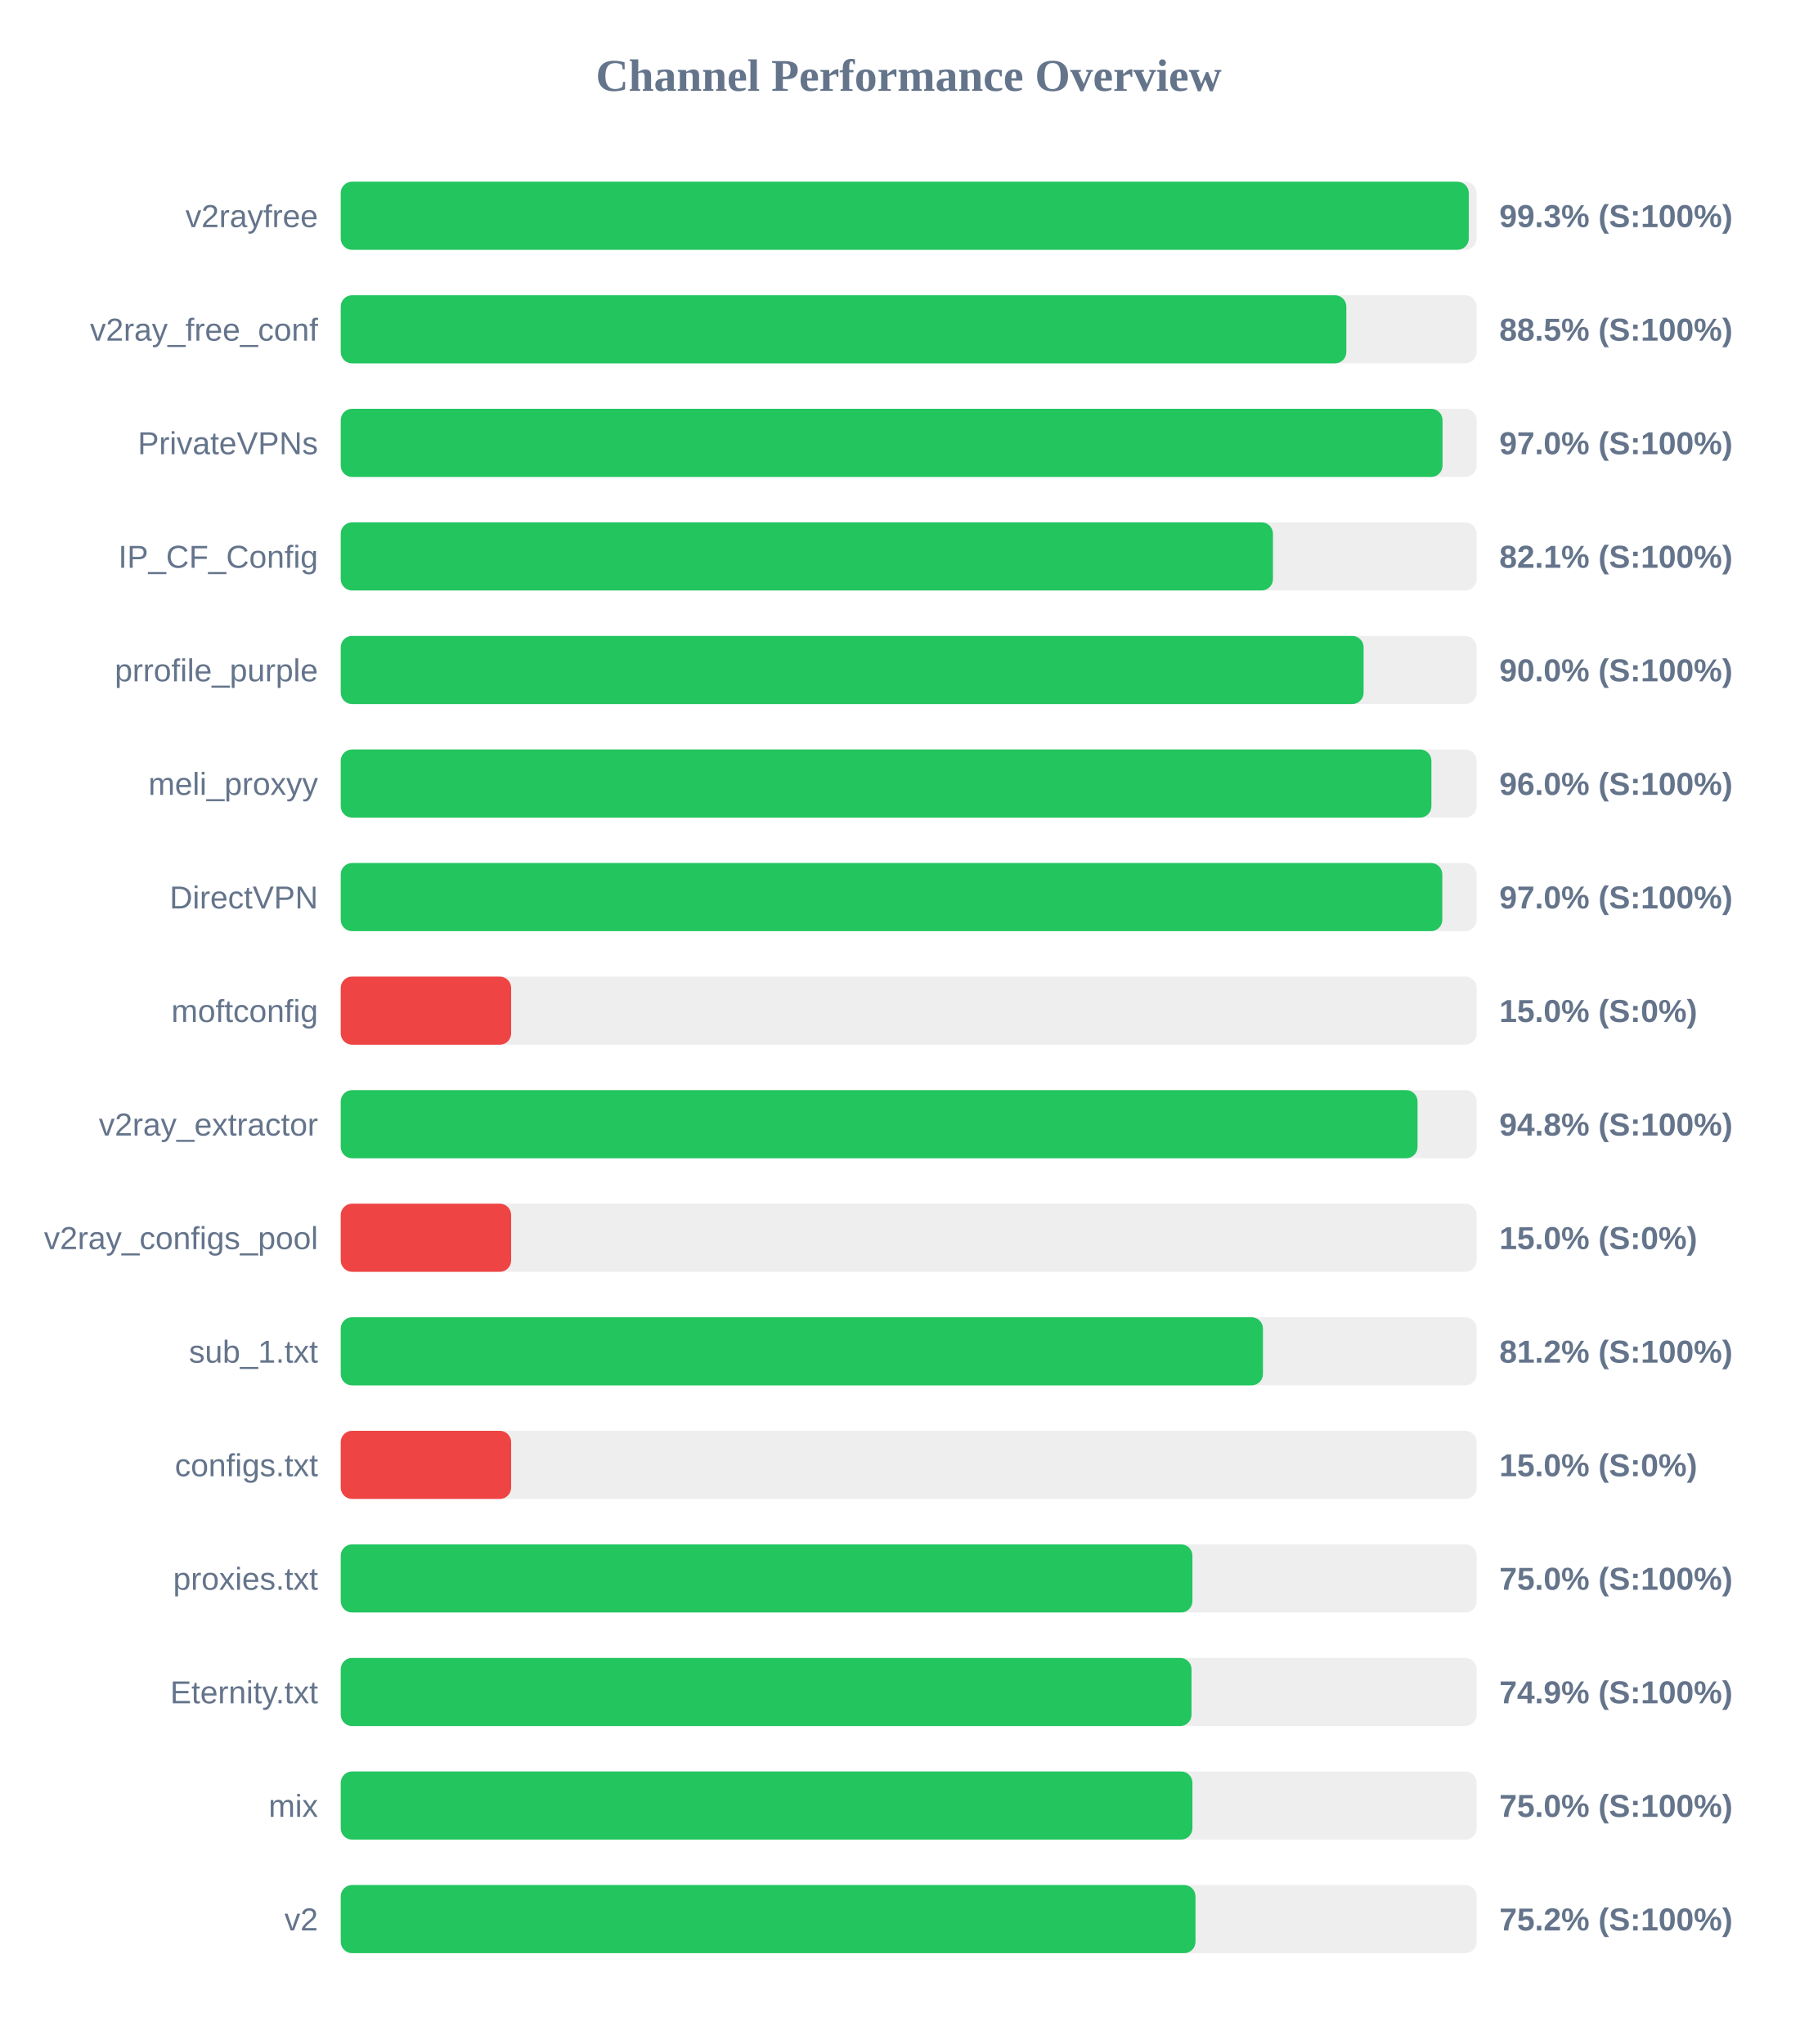
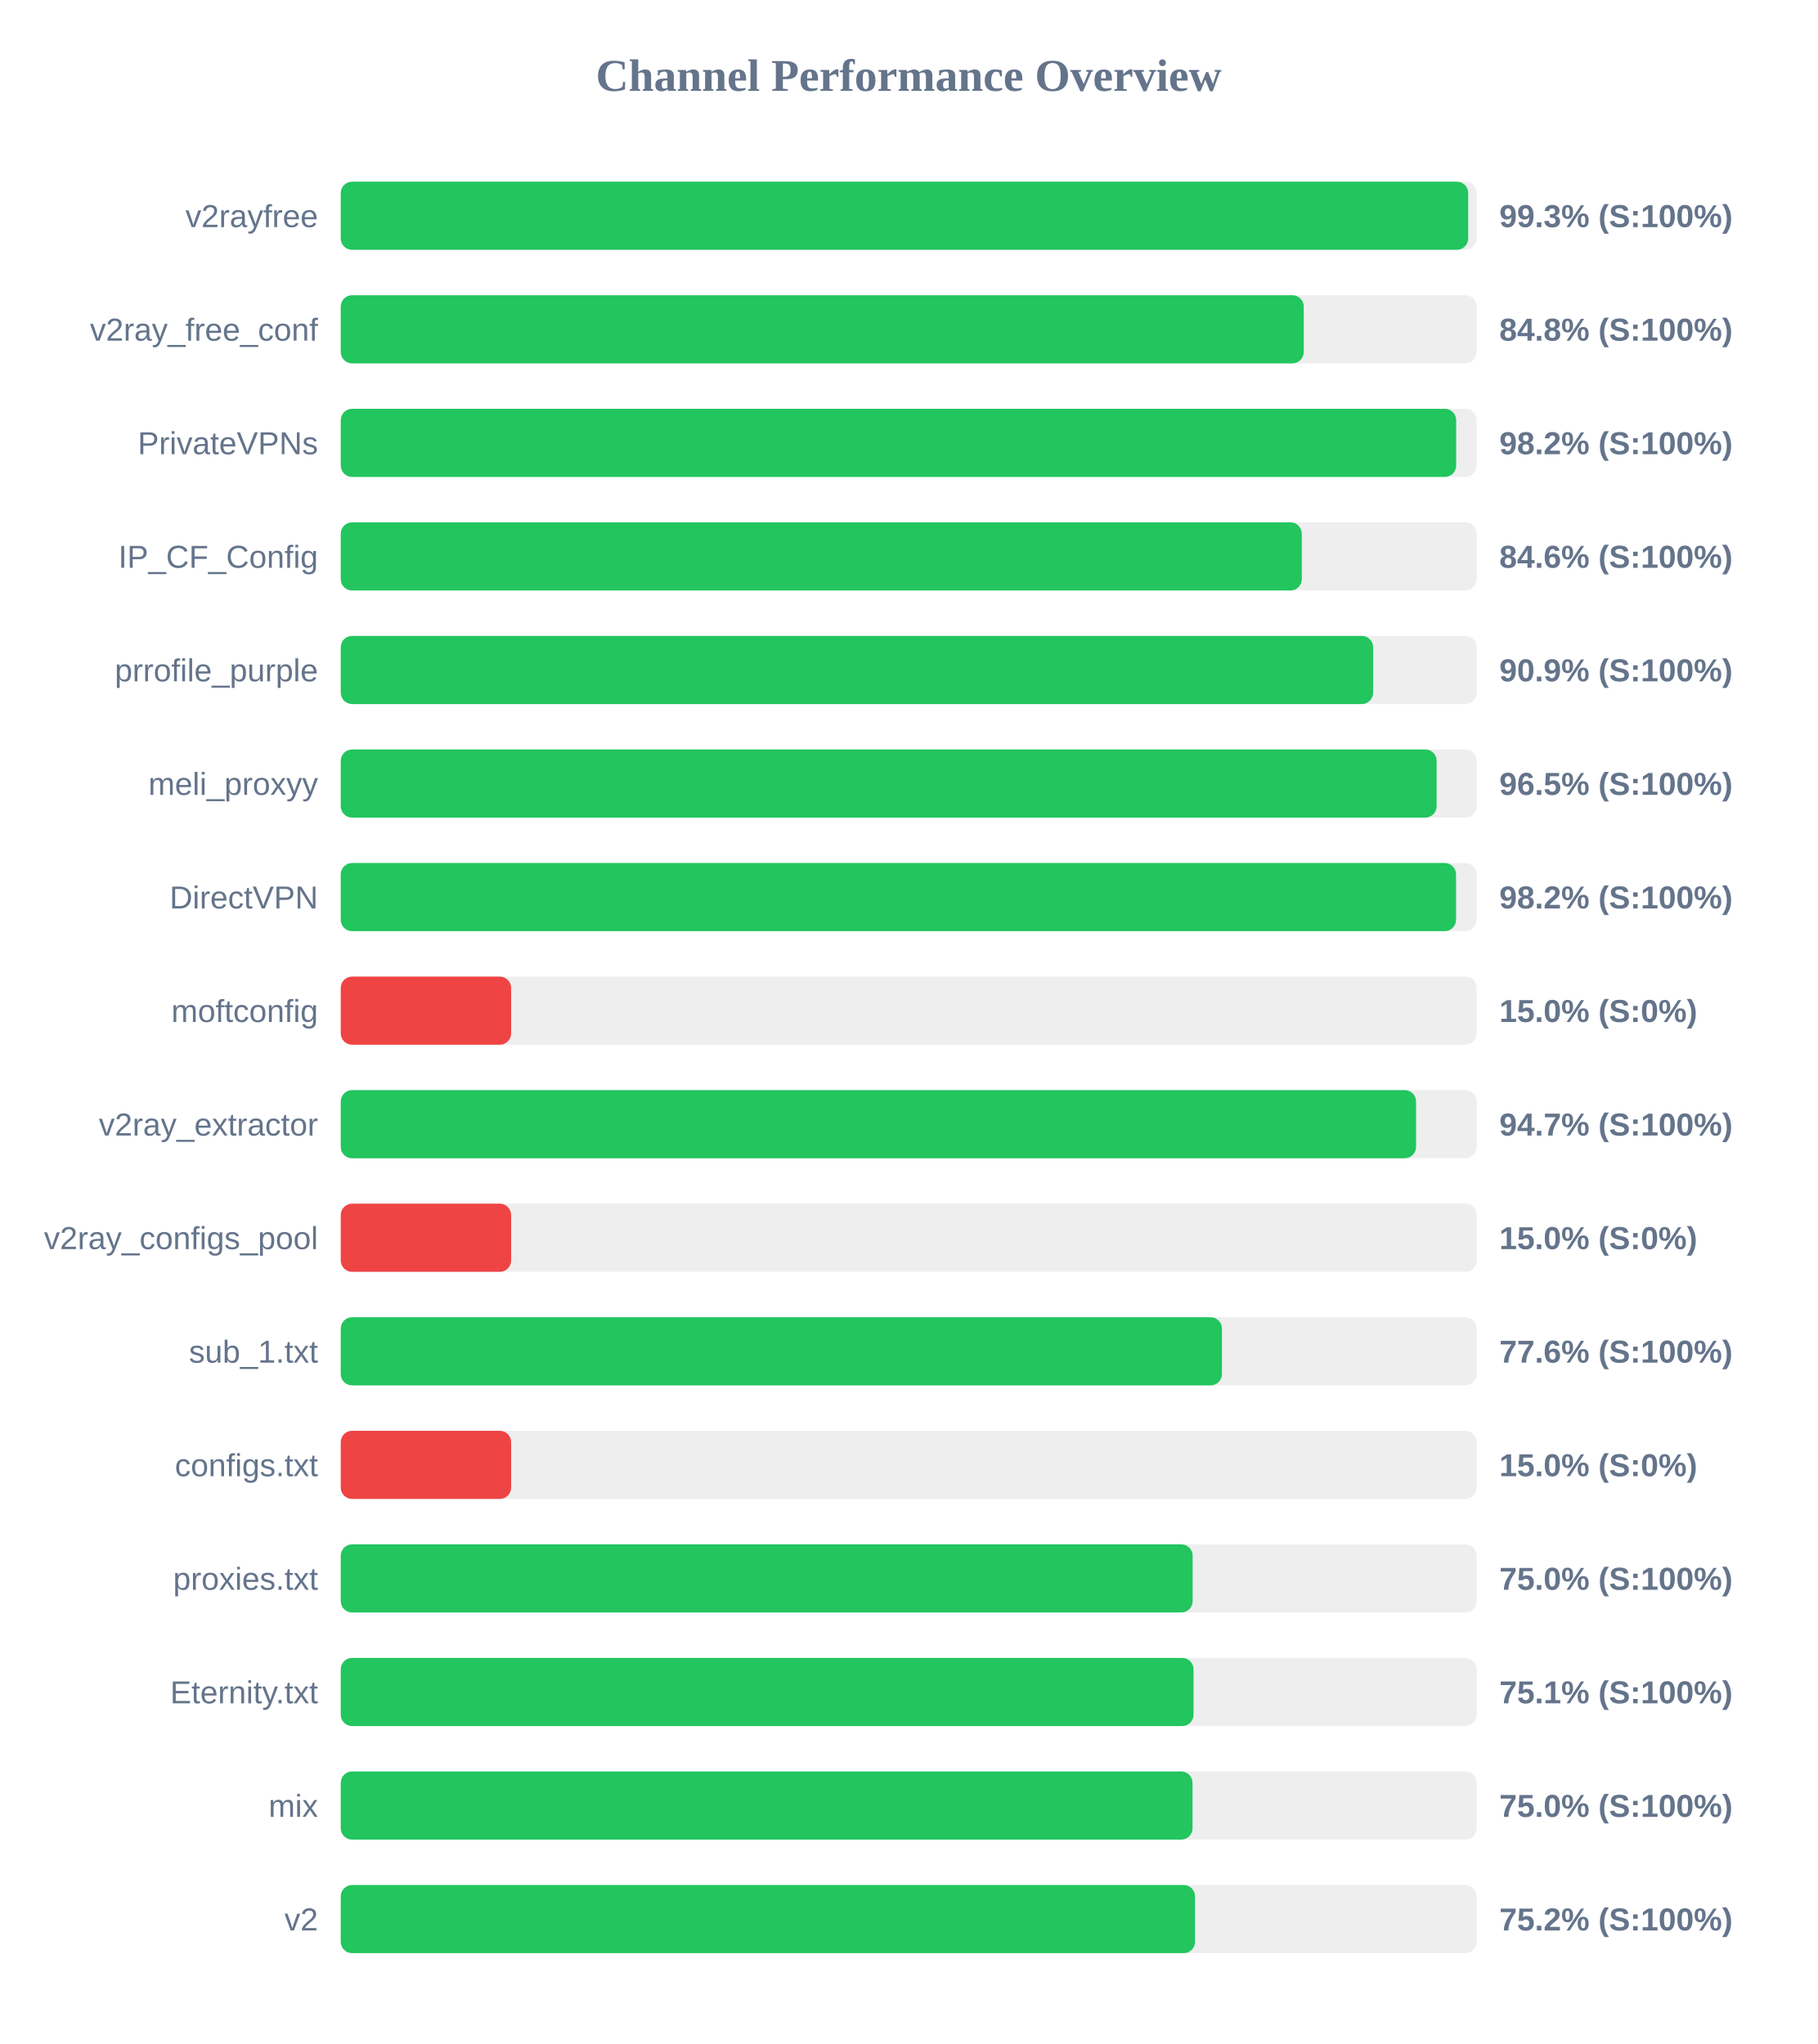
<svg xmlns="http://www.w3.org/2000/svg" width="800" height="900" version="1.1">
  <style>
        .row { font: 14px Arial; fill: #64748b; }
        .score { font: bold 14px Arial; fill: #64748b; }
    </style>
  <text x="400" y="40" text-anchor="middle" font-size="20px" font-weight="bold" fill="#64748b">Channel Performance Overview</text>
  <rect x="150" y="80" width="500" height="30" fill="#eee" rx="5" />
-   <rect x="150" y="80" width="496.55" height="30" fill="#22c55e" rx="5" />
+   <rect x="150" y="80" width="496.3" height="30" fill="#22c55e" rx="5" />
  <text x="140" y="100" text-anchor="end" class="row">v2rayfree</text>
  <text x="660" y="100" text-anchor="start" class="score">99.3% (S:100%)</text>
  <rect x="150" y="130" width="500" height="30" fill="#eee" rx="5" />
-   <rect x="150" y="130" width="442.65" height="30" fill="#22c55e" rx="5" />
+   <rect x="150" y="130" width="423.9" height="30" fill="#22c55e" rx="5" />
  <text x="140" y="150" text-anchor="end" class="row">v2ray_free_conf</text>
-   <text x="660" y="150" text-anchor="start" class="score">88.5% (S:100%)</text>
+   <text x="660" y="150" text-anchor="start" class="score">84.8% (S:100%)</text>
  <rect x="150" y="180" width="500" height="30" fill="#eee" rx="5" />
-   <rect x="150" y="180" width="485.0" height="30" fill="#22c55e" rx="5" />
+   <rect x="150" y="180" width="491.0" height="30" fill="#22c55e" rx="5" />
  <text x="140" y="200" text-anchor="end" class="row">PrivateVPNs</text>
-   <text x="660" y="200" text-anchor="start" class="score">97.0% (S:100%)</text>
+   <text x="660" y="200" text-anchor="start" class="score">98.2% (S:100%)</text>
  <rect x="150" y="230" width="500" height="30" fill="#eee" rx="5" />
-   <rect x="150" y="230" width="410.35" height="30" fill="#22c55e" rx="5" />
+   <rect x="150" y="230" width="423.05" height="30" fill="#22c55e" rx="5" />
  <text x="140" y="250" text-anchor="end" class="row">IP_CF_Config</text>
-   <text x="660" y="250" text-anchor="start" class="score">82.1% (S:100%)</text>
+   <text x="660" y="250" text-anchor="start" class="score">84.6% (S:100%)</text>
  <rect x="150" y="280" width="500" height="30" fill="#eee" rx="5" />
-   <rect x="150" y="280" width="450.25" height="30" fill="#22c55e" rx="5" />
+   <rect x="150" y="280" width="454.45" height="30" fill="#22c55e" rx="5" />
  <text x="140" y="300" text-anchor="end" class="row">prrofile_purple</text>
-   <text x="660" y="300" text-anchor="start" class="score">90.0% (S:100%)</text>
+   <text x="660" y="300" text-anchor="start" class="score">90.9% (S:100%)</text>
  <rect x="150" y="330" width="500" height="30" fill="#eee" rx="5" />
-   <rect x="150" y="330" width="480.1" height="30" fill="#22c55e" rx="5" />
+   <rect x="150" y="330" width="482.4" height="30" fill="#22c55e" rx="5" />
  <text x="140" y="350" text-anchor="end" class="row">meli_proxyy</text>
-   <text x="660" y="350" text-anchor="start" class="score">96.0% (S:100%)</text>
+   <text x="660" y="350" text-anchor="start" class="score">96.5% (S:100%)</text>
  <rect x="150" y="380" width="500" height="30" fill="#eee" rx="5" />
-   <rect x="150" y="380" width="484.9" height="30" fill="#22c55e" rx="5" />
+   <rect x="150" y="380" width="490.95" height="30" fill="#22c55e" rx="5" />
  <text x="140" y="400" text-anchor="end" class="row">DirectVPN</text>
-   <text x="660" y="400" text-anchor="start" class="score">97.0% (S:100%)</text>
+   <text x="660" y="400" text-anchor="start" class="score">98.2% (S:100%)</text>
  <rect x="150" y="430" width="500" height="30" fill="#eee" rx="5" />
  <rect x="150" y="430" width="75.0" height="30" fill="#ef4444" rx="5" />
  <text x="140" y="450" text-anchor="end" class="row">moftconfig</text>
  <text x="660" y="450" text-anchor="start" class="score">15.0% (S:0%)</text>
  <rect x="150" y="480" width="500" height="30" fill="#eee" rx="5" />
-   <rect x="150" y="480" width="474.0" height="30" fill="#22c55e" rx="5" />
+   <rect x="150" y="480" width="473.35" height="30" fill="#22c55e" rx="5" />
  <text x="140" y="500" text-anchor="end" class="row">v2ray_extractor</text>
-   <text x="660" y="500" text-anchor="start" class="score">94.8% (S:100%)</text>
+   <text x="660" y="500" text-anchor="start" class="score">94.7% (S:100%)</text>
  <rect x="150" y="530" width="500" height="30" fill="#eee" rx="5" />
  <rect x="150" y="530" width="75.0" height="30" fill="#ef4444" rx="5" />
  <text x="140" y="550" text-anchor="end" class="row">v2ray_configs_pool</text>
  <text x="660" y="550" text-anchor="start" class="score">15.0% (S:0%)</text>
  <rect x="150" y="580" width="500" height="30" fill="#eee" rx="5" />
-   <rect x="150" y="580" width="405.95" height="30" fill="#22c55e" rx="5" />
+   <rect x="150" y="580" width="387.9" height="30" fill="#22c55e" rx="5" />
  <text x="140" y="600" text-anchor="end" class="row">sub_1.txt</text>
-   <text x="660" y="600" text-anchor="start" class="score">81.2% (S:100%)</text>
+   <text x="660" y="600" text-anchor="start" class="score">77.6% (S:100%)</text>
  <rect x="150" y="630" width="500" height="30" fill="#eee" rx="5" />
  <rect x="150" y="630" width="75.0" height="30" fill="#ef4444" rx="5" />
  <text x="140" y="650" text-anchor="end" class="row">configs.txt</text>
  <text x="660" y="650" text-anchor="start" class="score">15.0% (S:0%)</text>
  <rect x="150" y="680" width="500" height="30" fill="#eee" rx="5" />
-   <rect x="150" y="680" width="374.9" height="30" fill="#22c55e" rx="5" />
+   <rect x="150" y="680" width="375.0" height="30" fill="#22c55e" rx="5" />
  <text x="140" y="700" text-anchor="end" class="row">proxies.txt</text>
  <text x="660" y="700" text-anchor="start" class="score">75.0% (S:100%)</text>
  <rect x="150" y="730" width="500" height="30" fill="#eee" rx="5" />
-   <rect x="150" y="730" width="374.5" height="30" fill="#22c55e" rx="5" />
+   <rect x="150" y="730" width="375.4" height="30" fill="#22c55e" rx="5" />
  <text x="140" y="750" text-anchor="end" class="row">Eternity.txt</text>
-   <text x="660" y="750" text-anchor="start" class="score">74.9% (S:100%)</text>
+   <text x="660" y="750" text-anchor="start" class="score">75.1% (S:100%)</text>
  <rect x="150" y="780" width="500" height="30" fill="#eee" rx="5" />
-   <rect x="150" y="780" width="374.9" height="30" fill="#22c55e" rx="5" />
+   <rect x="150" y="780" width="374.95" height="30" fill="#22c55e" rx="5" />
  <text x="140" y="800" text-anchor="end" class="row">mix</text>
  <text x="660" y="800" text-anchor="start" class="score">75.0% (S:100%)</text>
  <rect x="150" y="830" width="500" height="30" fill="#eee" rx="5" />
-   <rect x="150" y="830" width="376.25" height="30" fill="#22c55e" rx="5" />
+   <rect x="150" y="830" width="376.05" height="30" fill="#22c55e" rx="5" />
  <text x="140" y="850" text-anchor="end" class="row">v2</text>
  <text x="660" y="850" text-anchor="start" class="score">75.2% (S:100%)</text>
</svg>
